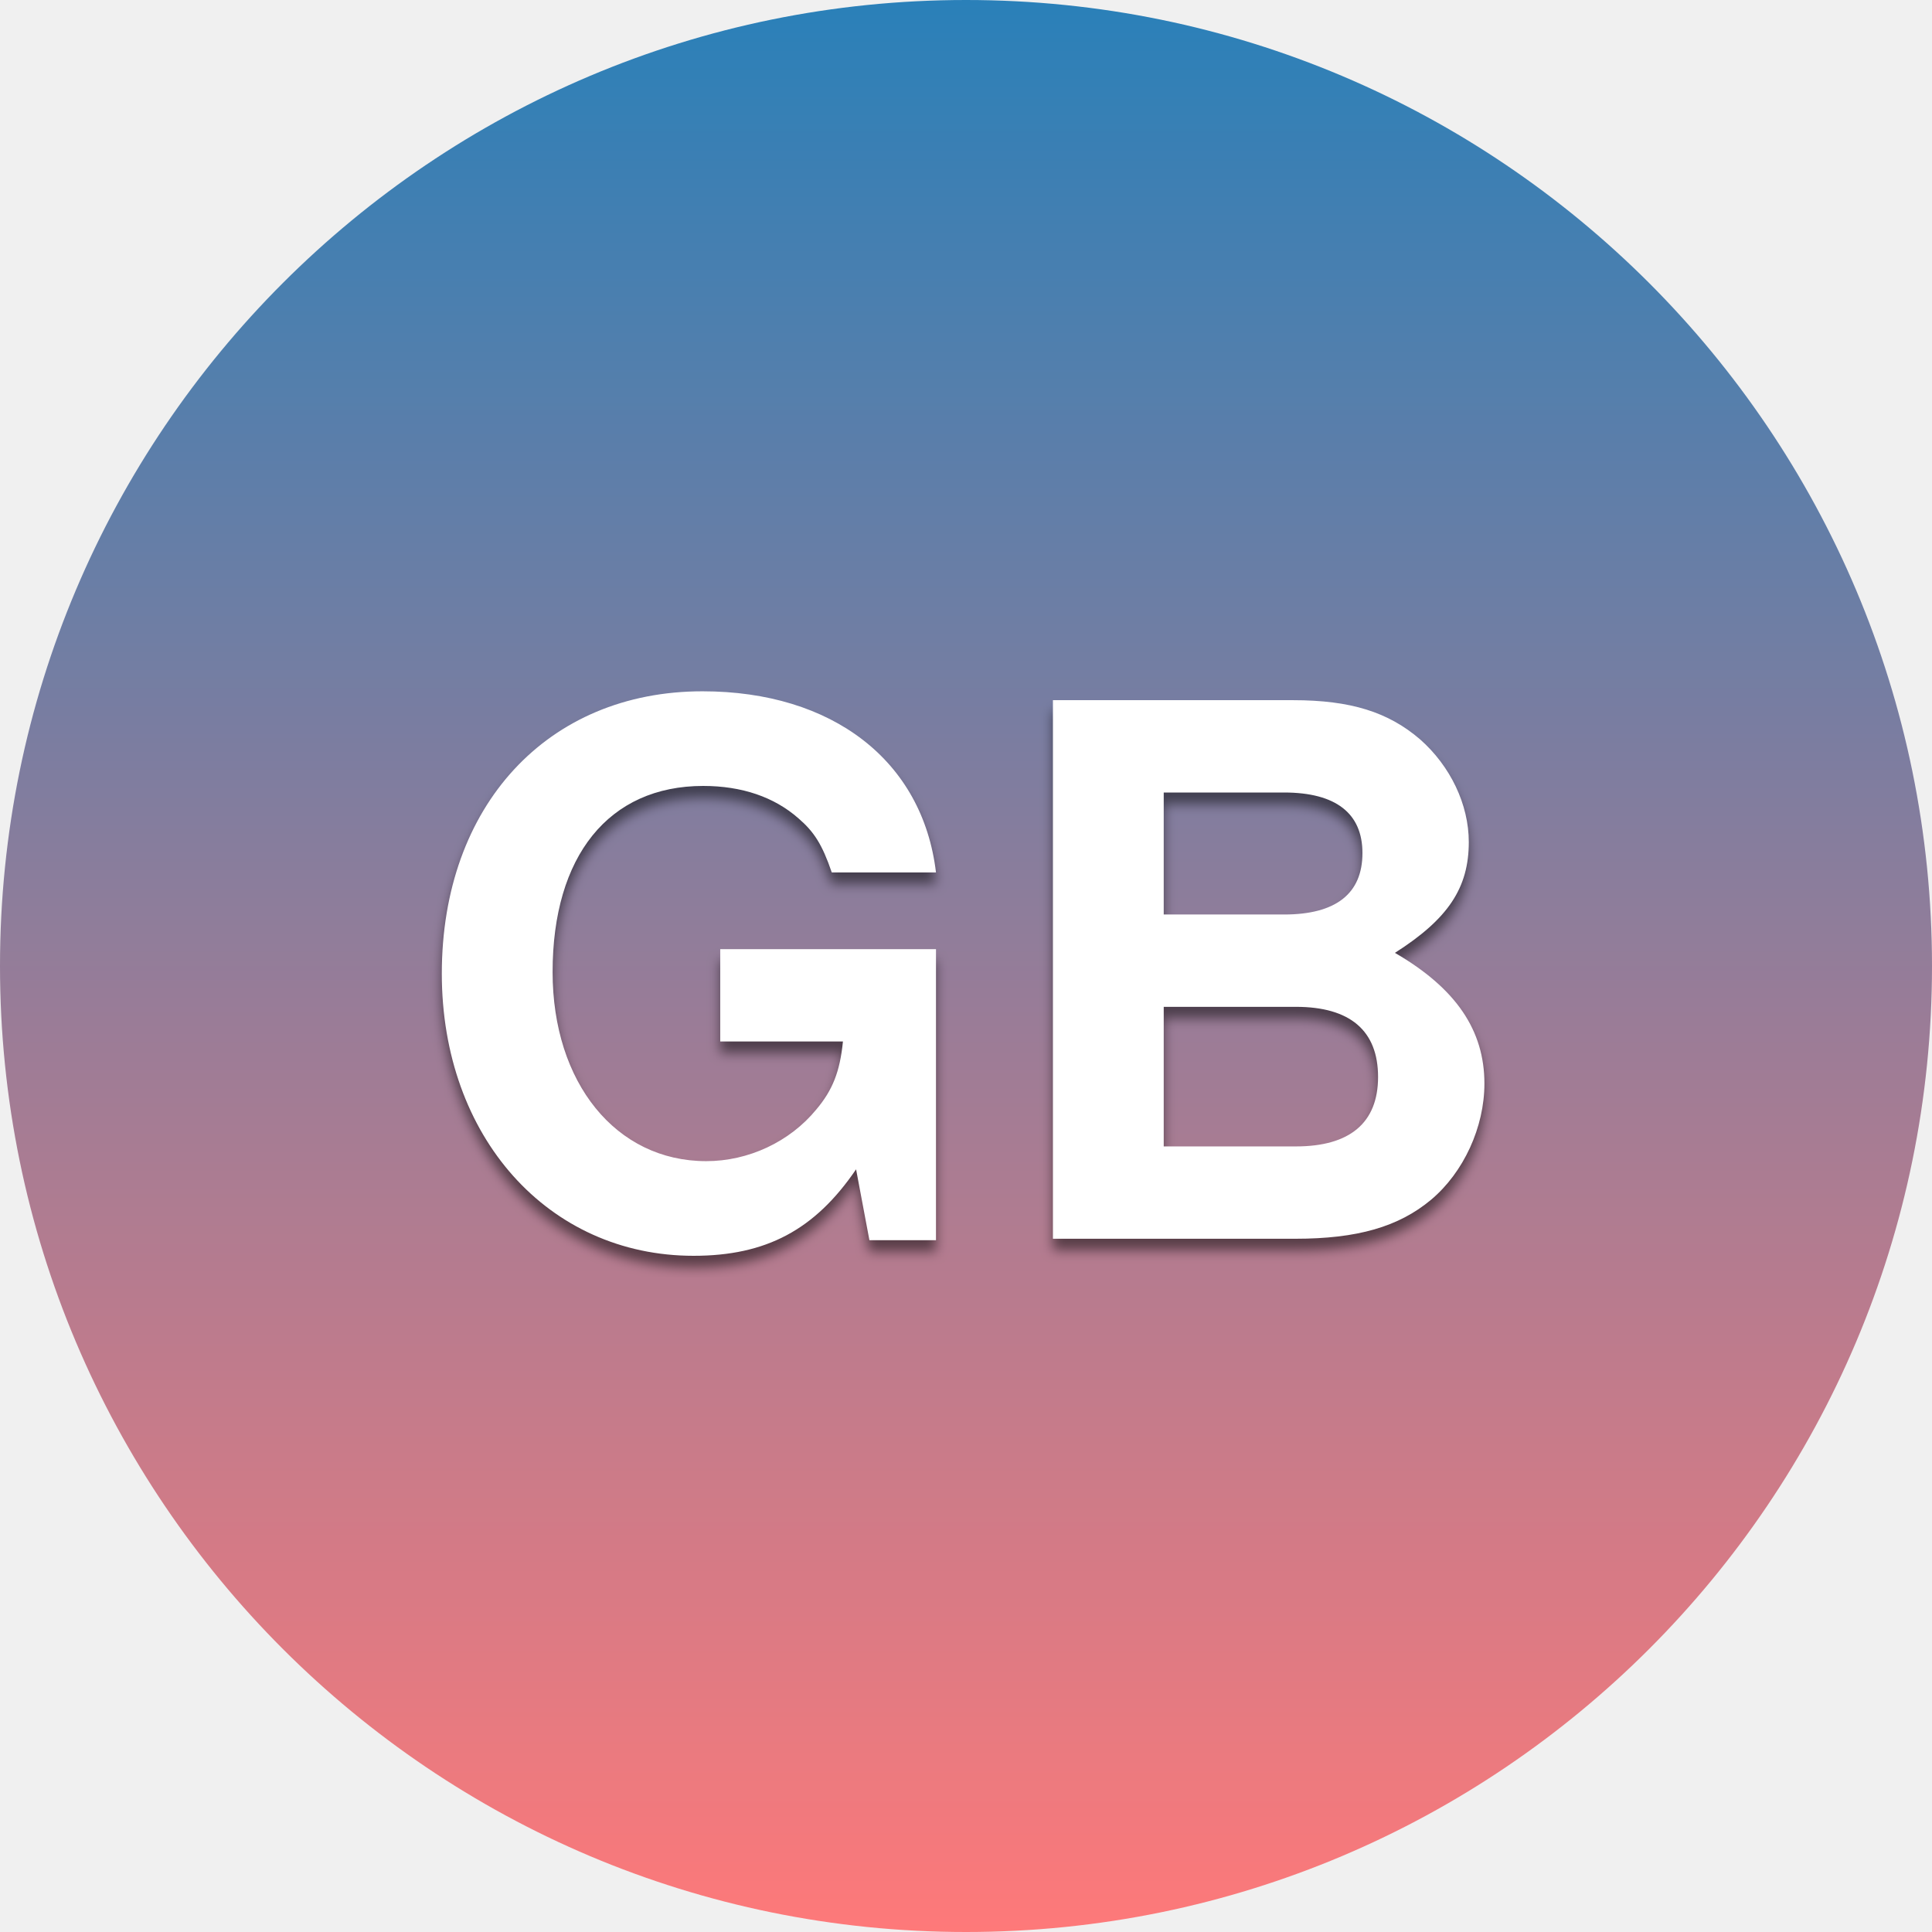
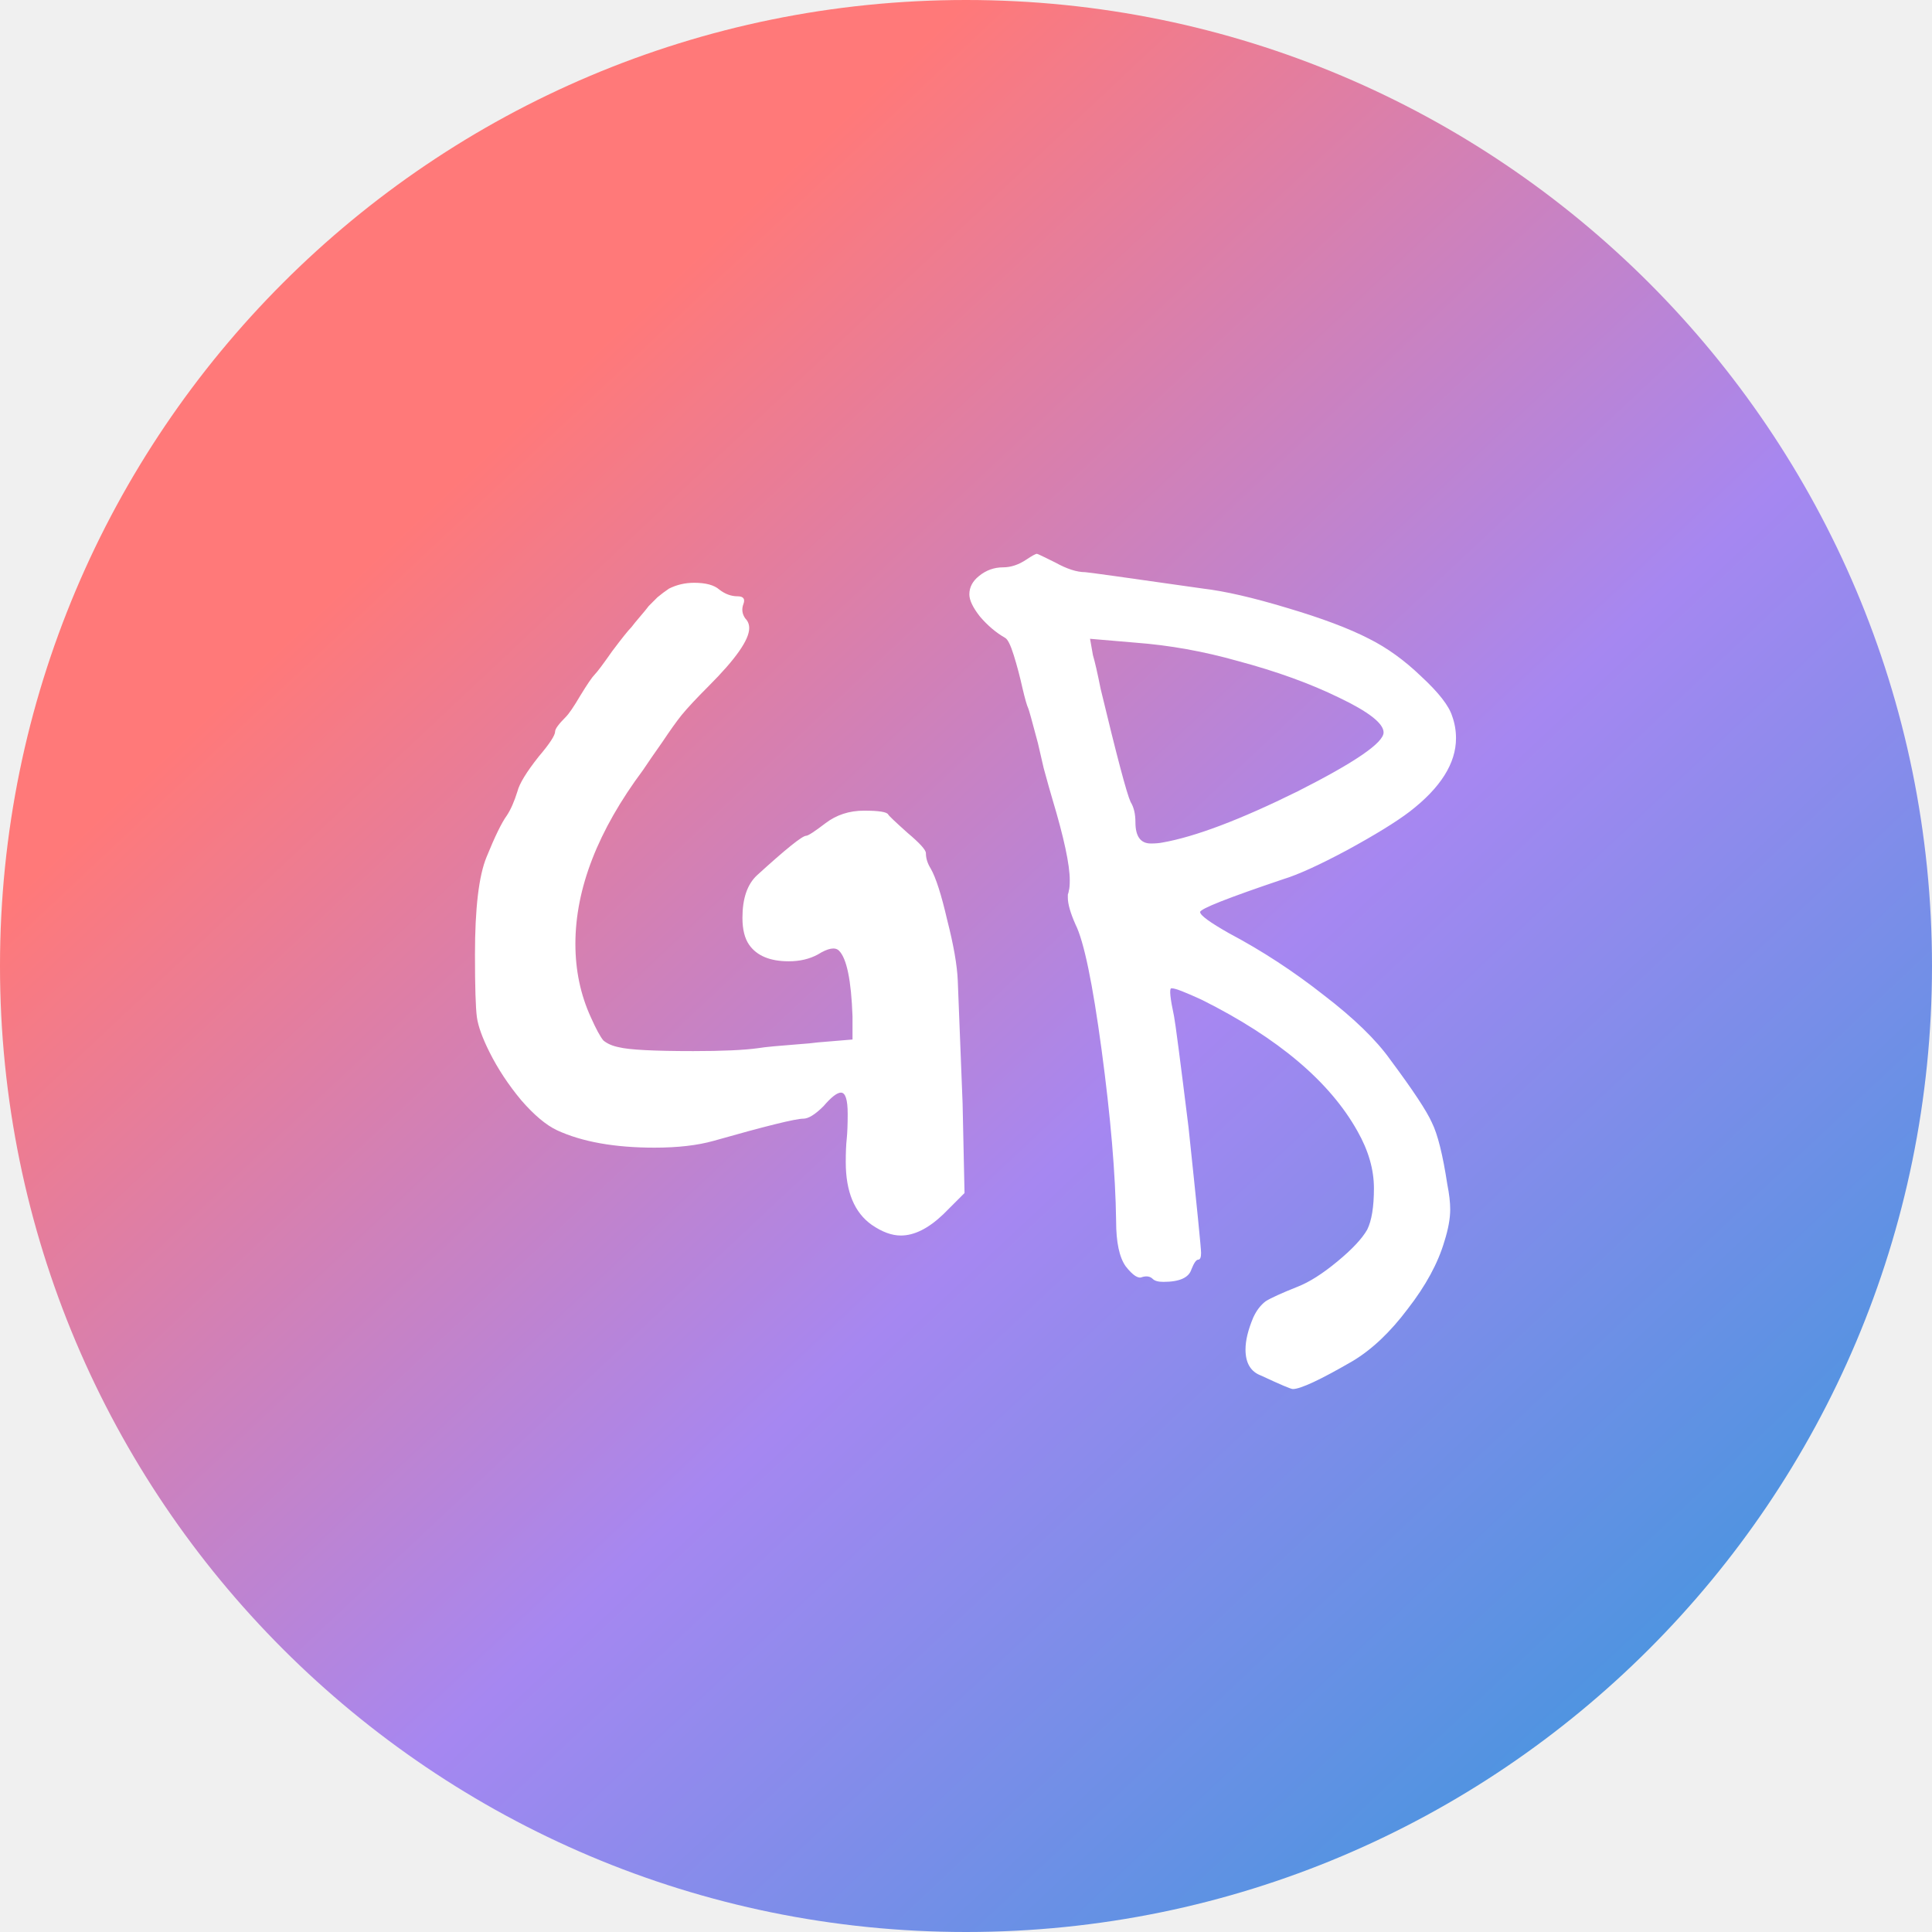
- <svg xmlns="http://www.w3.org/2000/svg" xmlns:xlink="http://www.w3.org/1999/xlink" width="170px" height="170px" viewBox="0 0 170 170" version="1.1">
+ <svg xmlns="http://www.w3.org/2000/svg" width="250" height="250" viewBox="0 0 250 250" fill="none">
+   <circle cx="125" cy="125" r="125" fill="url(#paint0_linear)" />
+   <path d="M86.576 76.162C87.575 75.662 88.658 75.412 89.824 75.412C91.323 75.412 92.406 75.704 93.073 76.287C93.822 76.87 94.614 77.161 95.447 77.161C96.196 77.161 96.446 77.495 96.196 78.161C95.947 78.827 96.03 79.452 96.446 80.035C96.779 80.368 96.946 80.785 96.946 81.284C96.946 82.784 95.197 85.283 91.698 88.781C90.116 90.364 88.95 91.613 88.2 92.53C87.533 93.363 86.701 94.529 85.701 96.028C84.701 97.444 83.868 98.652 83.202 99.652C77.371 107.482 74.456 114.978 74.456 122.142C74.456 125.557 75.122 128.723 76.455 131.638C77.121 133.137 77.663 134.137 78.079 134.637C78.579 135.053 79.245 135.345 80.078 135.511C81.411 135.845 84.618 136.011 89.699 136.011C93.448 136.011 96.238 135.886 98.071 135.636C98.57 135.553 99.278 135.47 100.195 135.386C101.111 135.303 102.111 135.22 103.193 135.136C104.36 135.053 105.234 134.97 105.817 134.887L110.315 134.512V131.513C110.149 126.848 109.566 124.016 108.566 123.017C108.066 122.517 107.15 122.683 105.817 123.516C104.734 124.1 103.485 124.391 102.069 124.391C99.653 124.391 97.946 123.683 96.946 122.267C96.363 121.434 96.072 120.268 96.072 118.768C96.072 116.27 96.696 114.437 97.946 113.271C101.694 109.856 103.818 108.148 104.318 108.148C104.568 108.148 105.401 107.607 106.817 106.524C108.233 105.441 109.899 104.899 111.815 104.899C113.731 104.899 114.772 105.066 114.938 105.399C115.022 105.566 115.855 106.357 117.437 107.773C119.02 109.106 119.811 109.981 119.811 110.397C119.811 111.063 120.02 111.73 120.436 112.396C121.102 113.562 121.81 115.77 122.56 119.018C123.393 122.267 123.851 124.891 123.935 126.89L124.559 142.758L124.809 154.378L122.06 157.127C120.144 158.96 118.312 159.876 116.563 159.876C115.397 159.876 114.147 159.418 112.814 158.501C110.565 156.919 109.441 154.212 109.441 150.38C109.441 149.131 109.482 148.131 109.566 147.381C109.649 146.548 109.691 145.465 109.691 144.133C109.691 142.3 109.399 141.384 108.816 141.384C108.316 141.384 107.567 141.967 106.567 143.133C105.484 144.216 104.609 144.757 103.943 144.757C102.944 144.757 99.07 145.715 92.323 147.631C90.241 148.214 87.7 148.506 84.701 148.506C79.537 148.506 75.33 147.756 72.082 146.257C70.666 145.59 69.125 144.299 67.459 142.383C65.793 140.384 64.418 138.302 63.336 136.136C62.419 134.304 61.878 132.804 61.711 131.638C61.545 130.389 61.461 127.681 61.461 123.516C61.461 117.519 61.961 113.312 62.961 110.897C64.043 108.231 64.918 106.44 65.585 105.524C66.084 104.774 66.542 103.733 66.959 102.4C67.209 101.401 68.125 99.902 69.708 97.902C71.124 96.237 71.832 95.154 71.832 94.654C71.832 94.321 72.29 93.696 73.206 92.78C73.623 92.363 74.248 91.447 75.08 90.031C75.997 88.531 76.621 87.615 76.955 87.282C77.288 86.949 78.037 85.949 79.204 84.283C80.453 82.617 81.286 81.576 81.703 81.16C81.953 80.826 82.327 80.368 82.827 79.785C83.327 79.202 83.702 78.744 83.952 78.411C84.285 78.078 84.66 77.703 85.076 77.286C85.576 76.87 86.076 76.495 86.576 76.162ZM160.168 85.533C155.753 84.283 151.339 83.492 146.924 83.159L141.051 82.659L141.426 84.783C141.676 85.616 142.009 87.074 142.426 89.156C144.508 97.819 145.799 102.692 146.299 103.775C146.715 104.441 146.924 105.316 146.924 106.399C146.924 108.231 147.59 109.148 148.923 109.148C149.506 109.148 150.006 109.106 150.422 109.023C154.67 108.273 160.501 106.066 167.915 102.4C175.328 98.652 179.035 96.112 179.035 94.779C179.035 93.613 177.119 92.113 173.287 90.281C169.539 88.448 165.166 86.865 160.168 85.533ZM132.805 72.413C133.554 71.913 134.013 71.664 134.179 71.664C134.262 71.664 135.054 72.038 136.553 72.788C138.053 73.621 139.344 74.038 140.427 74.038C140.676 74.038 145.758 74.746 155.67 76.162C158.502 76.495 162.126 77.328 166.54 78.661C171.038 79.993 174.579 81.326 177.161 82.659C179.493 83.825 181.742 85.449 183.908 87.532C186.157 89.614 187.49 91.322 187.906 92.655C188.239 93.571 188.406 94.529 188.406 95.528C188.406 98.777 186.407 101.942 182.409 105.024C180.659 106.357 177.952 108.023 174.287 110.022C170.705 111.938 167.956 113.188 166.041 113.771C158.877 116.186 155.295 117.602 155.295 118.019C155.295 118.435 156.545 119.352 159.044 120.768C163.292 123.017 167.373 125.682 171.288 128.764C175.203 131.763 178.077 134.553 179.91 137.136C182.825 141.051 184.616 143.758 185.282 145.257C186.032 146.757 186.698 149.422 187.281 153.254C187.531 154.503 187.656 155.586 187.656 156.502C187.656 157.669 187.406 159.043 186.907 160.626C186.074 163.458 184.491 166.373 182.159 169.372C179.91 172.371 177.536 174.62 175.037 176.119C170.872 178.535 168.29 179.742 167.29 179.742C167.04 179.742 165.666 179.159 163.167 177.993C161.834 177.493 161.168 176.369 161.168 174.62C161.168 173.453 161.501 172.079 162.167 170.496C162.584 169.58 163.125 168.872 163.792 168.372C164.458 167.956 165.832 167.331 167.915 166.498C169.414 165.915 171.122 164.832 173.038 163.249C174.953 161.667 176.245 160.292 176.911 159.126C177.494 157.96 177.786 156.169 177.786 153.754C177.786 151.338 177.078 148.881 175.661 146.382C172.08 139.968 165.374 134.304 155.545 129.389C153.379 128.389 152.088 127.89 151.672 127.89H151.547C151.297 127.973 151.422 129.181 151.922 131.513C152.088 132.346 152.713 137.136 153.796 145.882C154.879 156.128 155.42 161.542 155.42 162.125C155.42 162.708 155.295 163 155.045 163C154.795 163 154.504 163.416 154.171 164.249C153.837 165.332 152.63 165.873 150.547 165.873C149.881 165.873 149.423 165.748 149.173 165.499C148.84 165.165 148.381 165.082 147.798 165.249C147.299 165.499 146.591 165.04 145.674 163.874C144.841 162.708 144.425 160.751 144.425 158.002C144.342 151.921 143.717 144.549 142.551 135.886C141.384 127.223 140.26 121.809 139.177 119.643C138.511 118.144 138.177 116.978 138.177 116.145C138.177 116.061 138.177 115.936 138.177 115.77C138.261 115.52 138.302 115.353 138.302 115.27C138.386 115.02 138.427 114.562 138.427 113.896C138.427 111.896 137.678 108.398 136.178 103.4C135.928 102.567 135.554 101.234 135.054 99.402C134.637 97.569 134.387 96.486 134.304 96.153C133.554 93.321 133.138 91.822 133.055 91.655C132.888 91.322 132.638 90.447 132.305 89.031C131.972 87.532 131.597 86.116 131.18 84.783C130.764 83.45 130.389 82.701 130.056 82.534C128.89 81.868 127.807 80.951 126.807 79.785C125.891 78.619 125.433 77.661 125.433 76.911C125.433 75.995 125.849 75.204 126.682 74.537C127.599 73.788 128.64 73.413 129.806 73.413C130.806 73.413 131.805 73.08 132.805 72.413Z" fill="white" />
  <defs>
-     <linearGradient x1="50%" y1="100%" x2="50%" y2="0%" id="linearGradient-1">
-       <stop stop-color="#FF7979" offset="0%" />
-       <stop stop-color="#2980B9" offset="100%" />
+     <linearGradient id="paint0_linear" x1="-10.5" y1="-35" x2="282" y2="276.5" gradientUnits="userSpaceOnUse">
+       <stop offset="0.277" stop-color="#FF7979" />
+       <stop offset="0.552" stop-color="#A687F1" />
+       <stop offset="0.857" stop-color="#3498DB" />
    </linearGradient>
-     <text id="text-2" font-family="Helvetica-Bold, Helvetica" font-size="65" font-weight="bold" letter-spacing="0.611" fill="#FFFFFF">
-       <tspan x="36.139" y="109">GB</tspan>
-     </text>
-     <filter x="-2.0%" y="-1.3%" width="104.0%" height="105.1%" filterUnits="objectBoundingBox" id="filter-3">
-       <feOffset dx="0" dy="1" in="SourceAlpha" result="shadowOffsetOuter1" />
-       <feGaussianBlur stdDeviation="0.5" in="shadowOffsetOuter1" result="shadowBlurOuter1" />
-       <feColorMatrix values="0 0 0 0 0   0 0 0 0 0   0 0 0 0 0  0 0 0 0.5 0" type="matrix" in="shadowBlurOuter1" />
-     </filter>
  </defs>
-   <g id="Page-1" stroke="none" stroke-width="1" fill="none" fill-rule="evenodd">
-     <g id="Artboard" transform="translate(-97, -97)">
-       <g id="bubble" transform="translate(97, 97)">
-         <circle id="Oval" fill="url(#linearGradient-1)" cx="85" cy="85" r="85" />
-         <g id="GB" fill="#FFFFFF" fill-opacity="1">
-           <use filter="url(#filter-3)" xlink:href="#text-2" />
-           <use xlink:href="#text-2" />
-         </g>
-       </g>
-     </g>
-   </g>
</svg>
